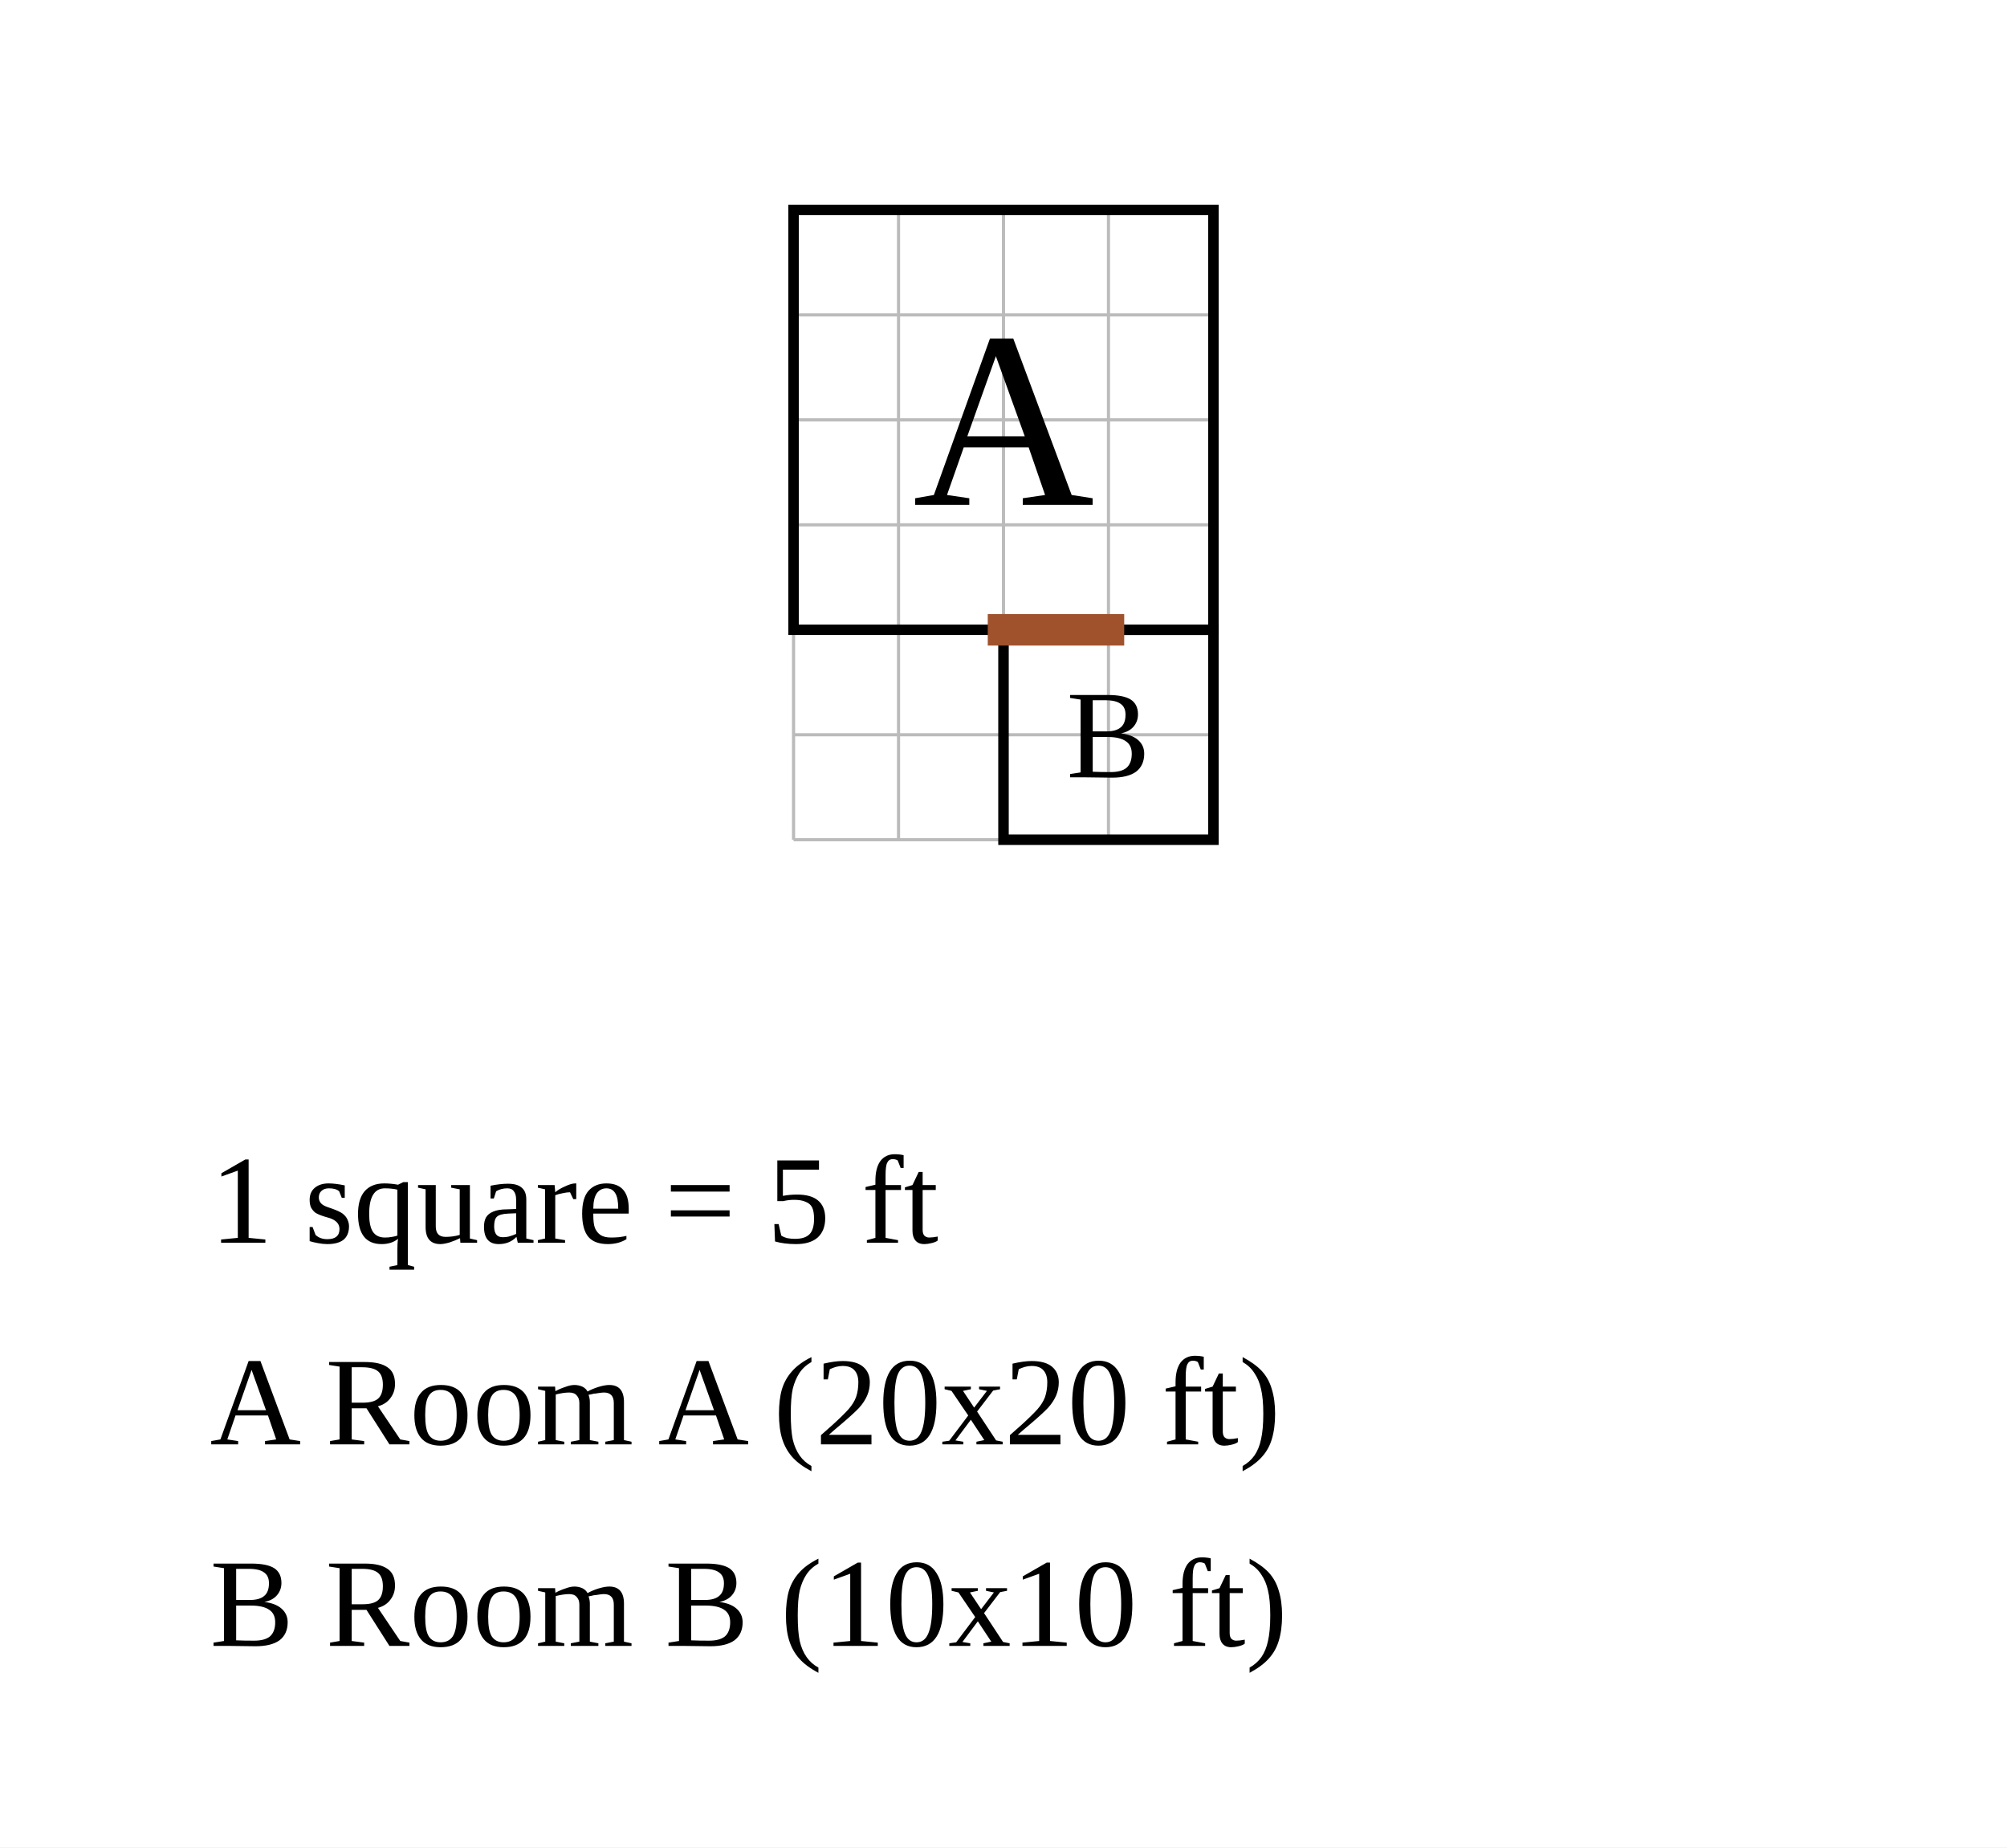
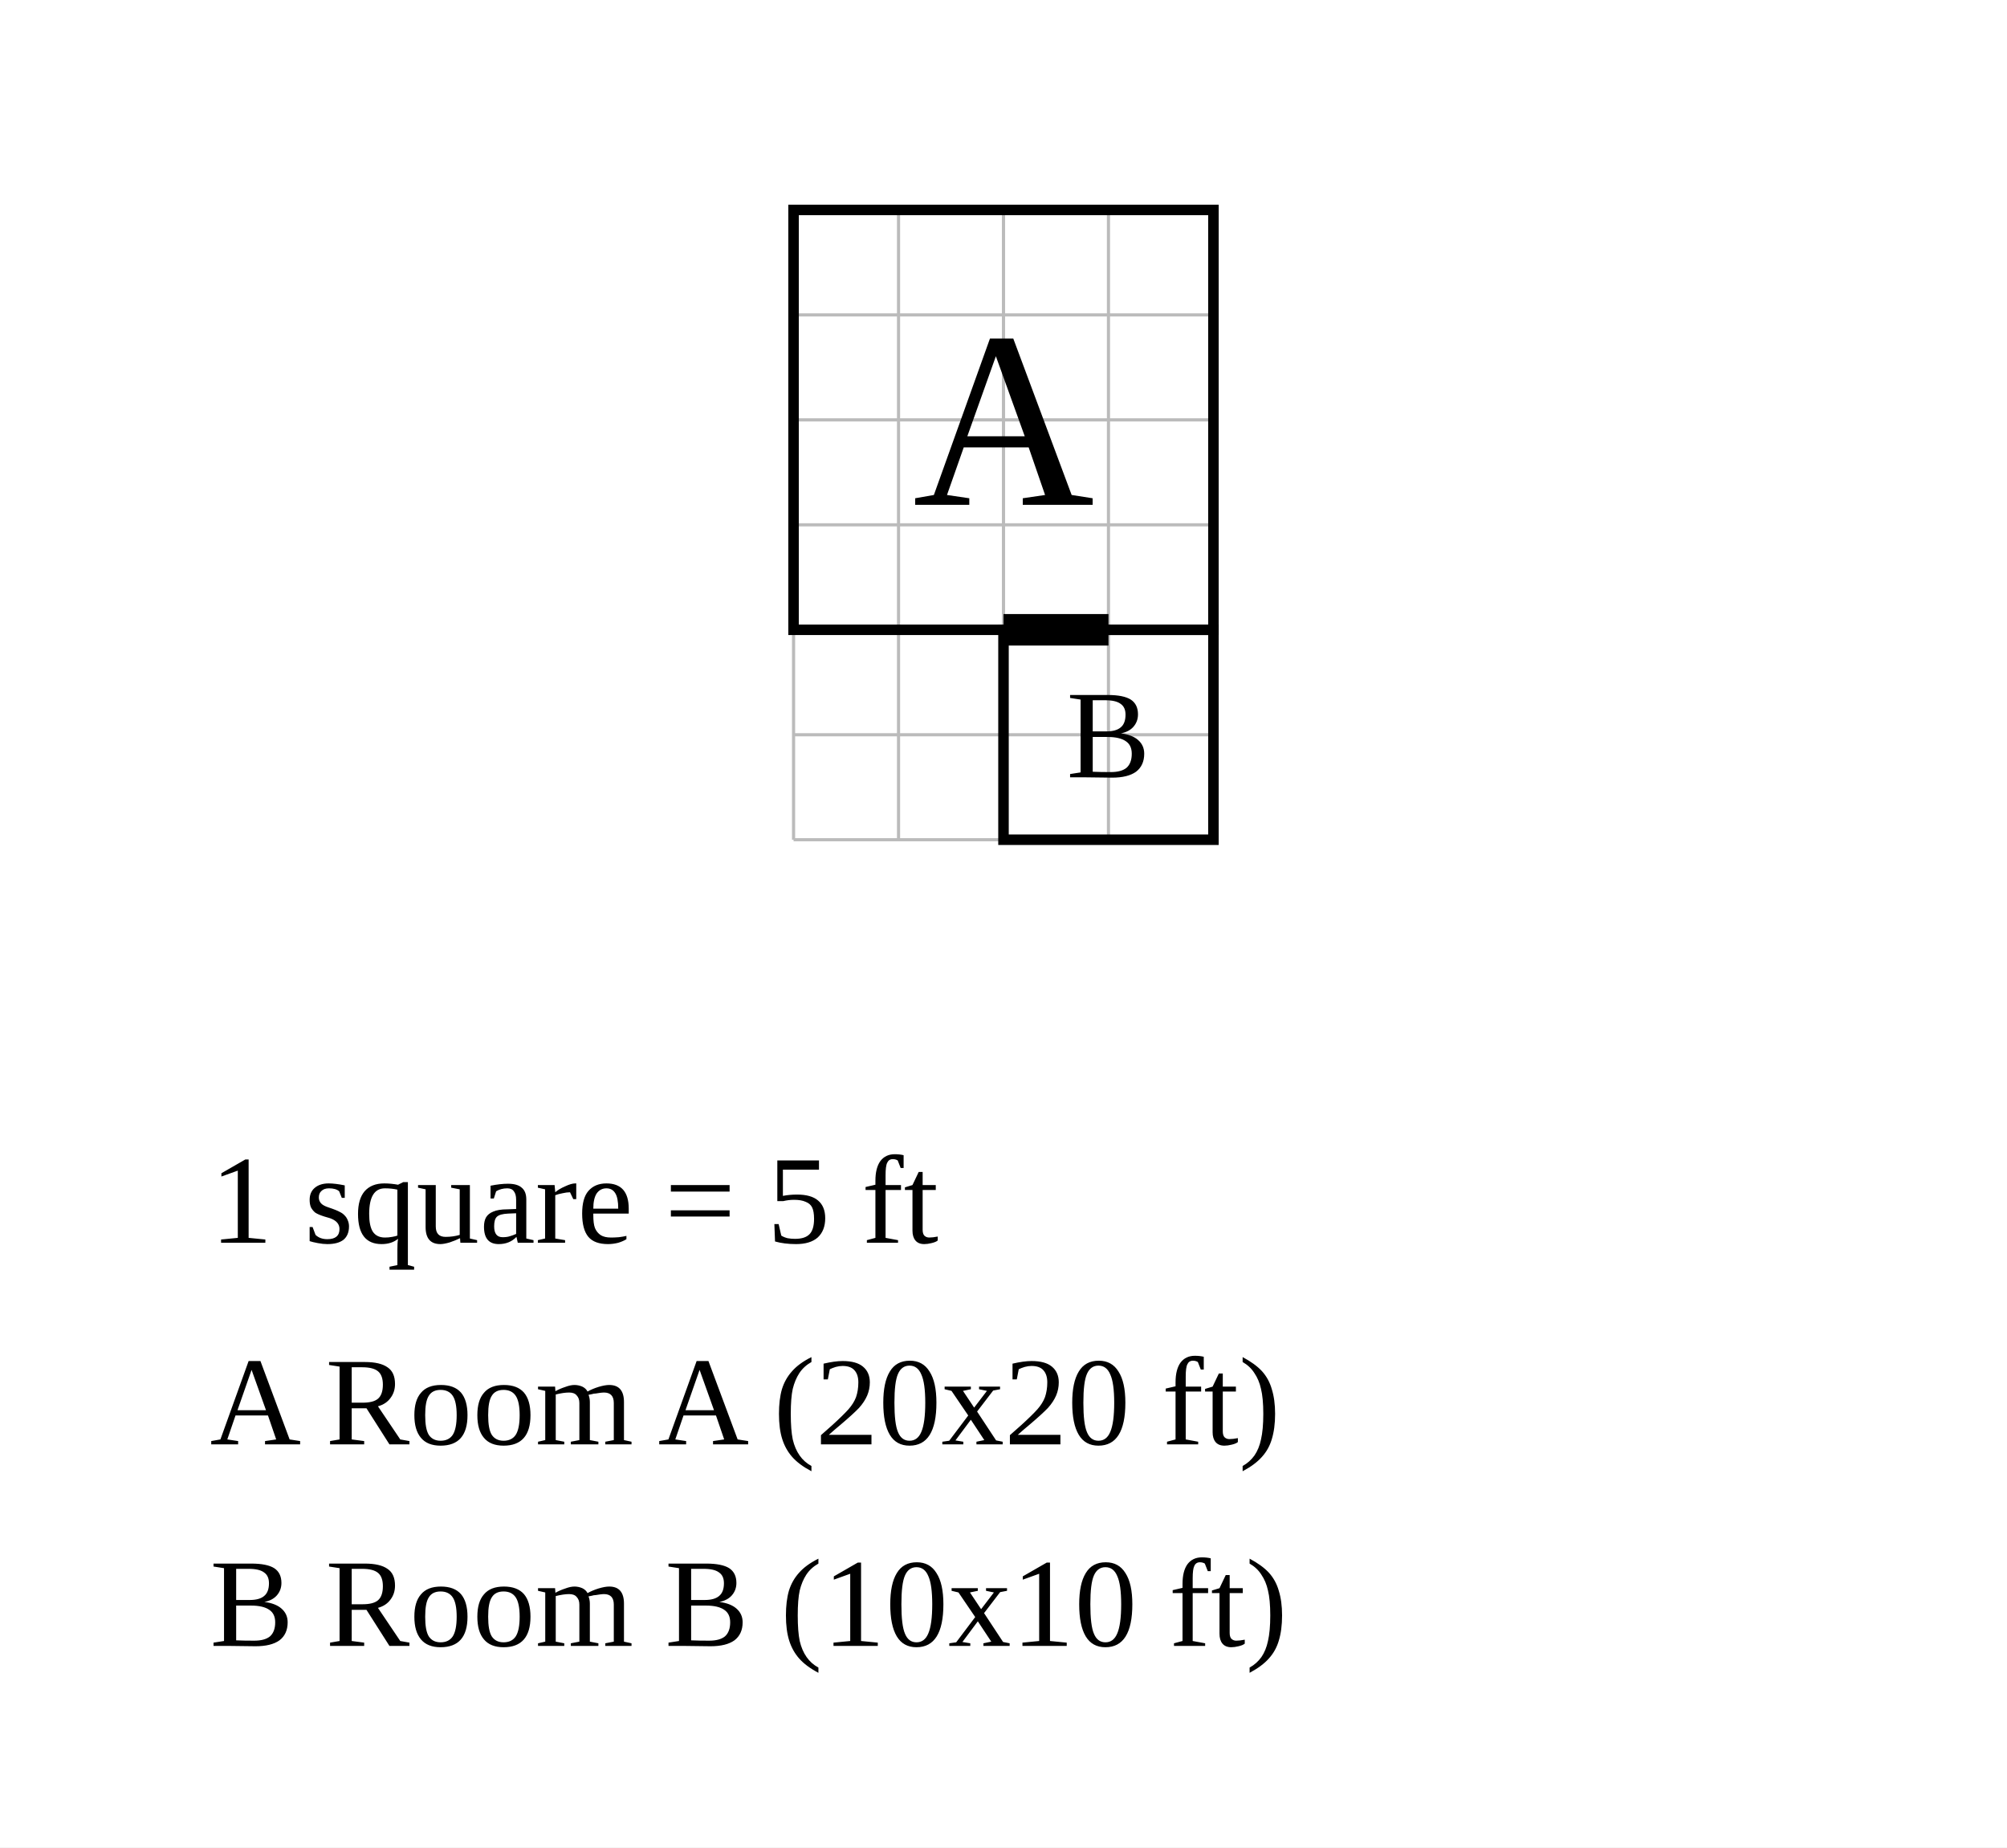
<svg xmlns="http://www.w3.org/2000/svg" width="956" height="880" viewBox="-37.8 -10 95.6 88">
  <rect x="-37.8" y="-10" width="95.6" height="88" fill="white" />
  <g stroke="#bbb" stroke-width="0.15">
    <line x1="0" y1="0" x2="0" y2="30" />
    <line x1="5" y1="0" x2="5" y2="30" />
    <line x1="10" y1="0" x2="10" y2="30" />
    <line x1="15" y1="0" x2="15" y2="30" />
    <line x1="20" y1="0" x2="20" y2="30" />
    <line x1="0" y1="0" x2="20" y2="0" />
    <line x1="0" y1="5" x2="20" y2="5" />
    <line x1="0" y1="10" x2="20" y2="10" />
    <line x1="0" y1="15" x2="20" y2="15" />
    <line x1="0" y1="20" x2="20" y2="20" />
    <line x1="0" y1="25" x2="20" y2="25" />
    <line x1="0" y1="30" x2="20" y2="30" />
  </g>
  <rect data-room="a" x="0" y="0" width="20" height="20" fill="none" stroke="black" stroke-width="0.5" />
  <text data-room="a" x="10" y="10" text-anchor="middle" dominant-baseline="central" font-size="12">A</text>
  <rect data-room="b" x="10" y="20" width="10" height="10" fill="none" stroke="black" stroke-width="0.5" />
  <text data-room="b" x="15" y="25" text-anchor="middle" dominant-baseline="central" font-size="6">B</text>
-   <line class="door" x1="10" y1="20" x2="15" y2="20" stroke="#a0522d" stroke-width="1.5" stroke-linecap="square" />
+   <line class="door" x1="10" y1="20" x2="15" y2="20" stroke="black" stroke-width="1.5" />
  <text class="scale" x="-27.8" y="49.2" font-size="6">1 square = 5 ft</text>
  <text class="key" x="-27.8" y="58.8" font-size="6">A  Room A  (20x20 ft)</text>
  <text class="key" x="-27.8" y="68.4" font-size="6">B  Room B  (10x10 ft)</text>
</svg>
